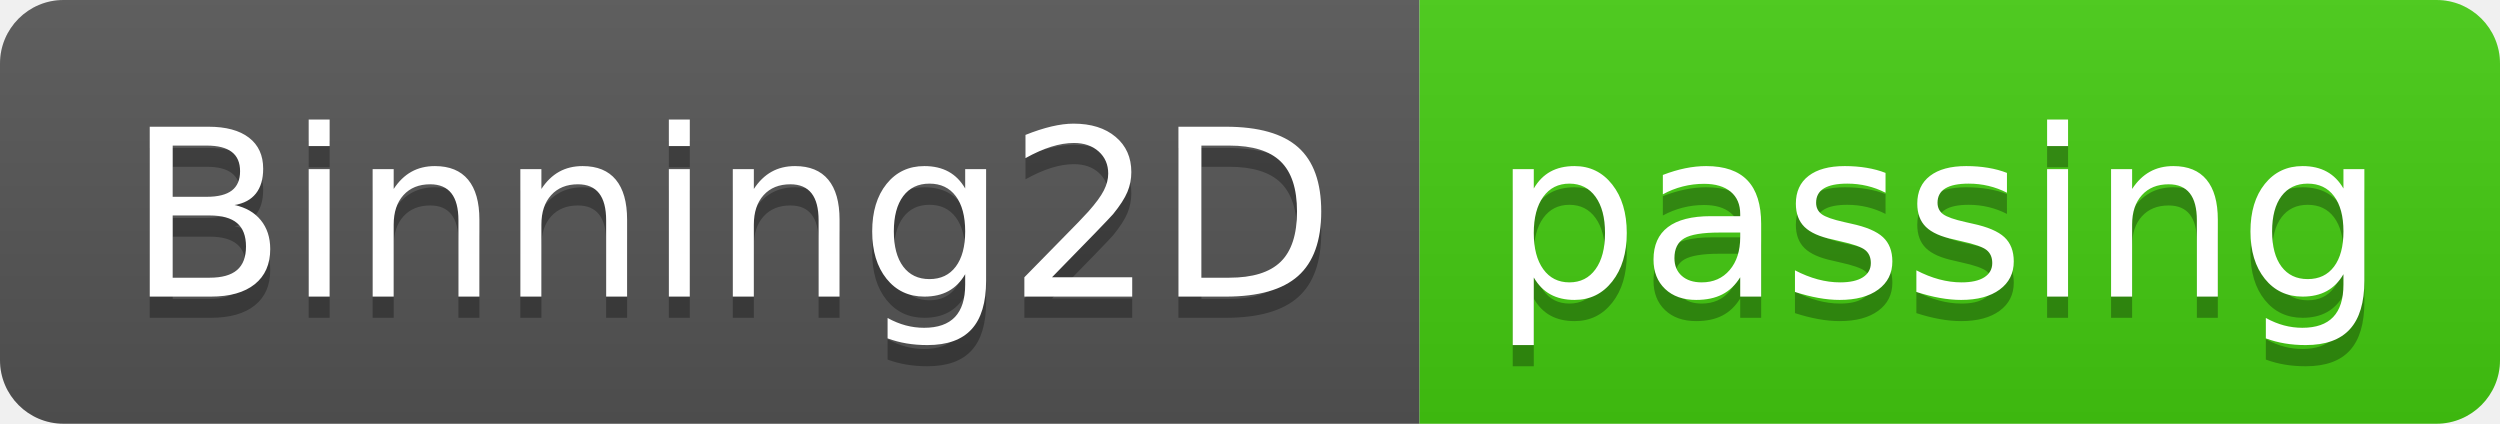
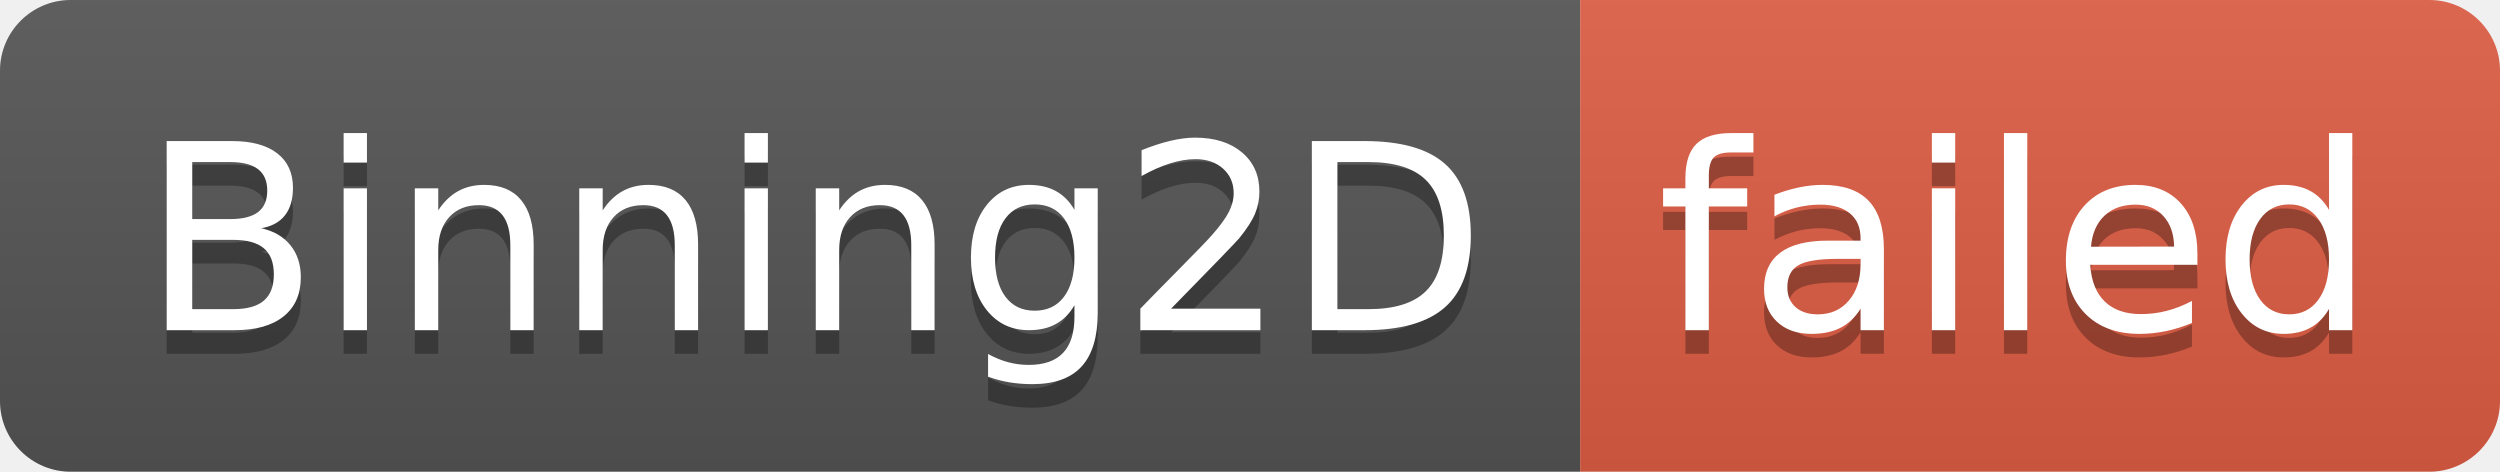
- <svg xmlns="http://www.w3.org/2000/svg" width="118" height="20" role="img" aria-label="Binning2D: passing">
+ <svg xmlns="http://www.w3.org/2000/svg" width="106" height="20" role="img" aria-label="Binning2D: failed">
  <linearGradient id="s" x2="0" y2="100%">
    <stop offset="0" stop-color="#bbb" stop-opacity=".1" />
    <stop offset="1" stop-opacity=".1" />
  </linearGradient>
  <clipPath id="r">
-     <rect width="118" height="20" rx="3" fill="#fff" />
+     <rect width="106" height="20" rx="3" fill="#fff" />
  </clipPath>
  <g clip-path="url(#r)">
    <rect width="67" height="20" fill="#555" />
-     <rect x="67" width="51" height="20" fill="#4c1" />
-     <rect width="118" height="20" fill="url(#s)" />
+     <rect x="67" width="39" height="20" fill="#e05d44" />
+     <rect width="106" height="20" fill="url(#s)" />
  </g>
  <g fill="#fff" text-anchor="middle" font-family="Verdana,Geneva,DejaVu Sans,sans-serif" text-rendering="geometricPrecision" font-size="110">
    <text aria-hidden="true" x="345" y="150" fill="#010101" fill-opacity=".3" transform="scale(.1)" textLength="570">Binning2D</text>
    <text x="345" y="140" transform="scale(.1)" fill="#fff" textLength="570">Binning2D</text>
-     <text aria-hidden="true" x="915" y="150" fill="#010101" fill-opacity=".3" transform="scale(.1)" textLength="410">passing</text>
-     <text x="915" y="140" transform="scale(.1)" fill="#fff" textLength="410">passing</text>
+     <text aria-hidden="true" x="855" y="150" fill="#010101" fill-opacity=".3" transform="scale(.1)" textLength="290">failed</text>
+     <text x="855" y="140" transform="scale(.1)" fill="#fff" textLength="290">failed</text>
  </g>
</svg>
